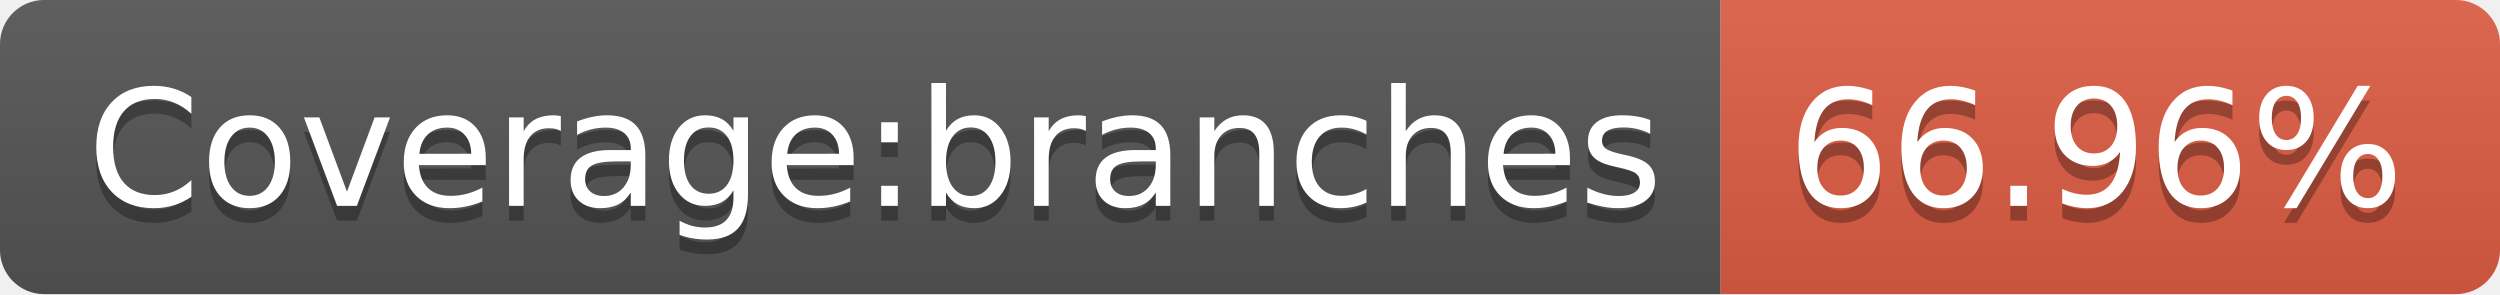
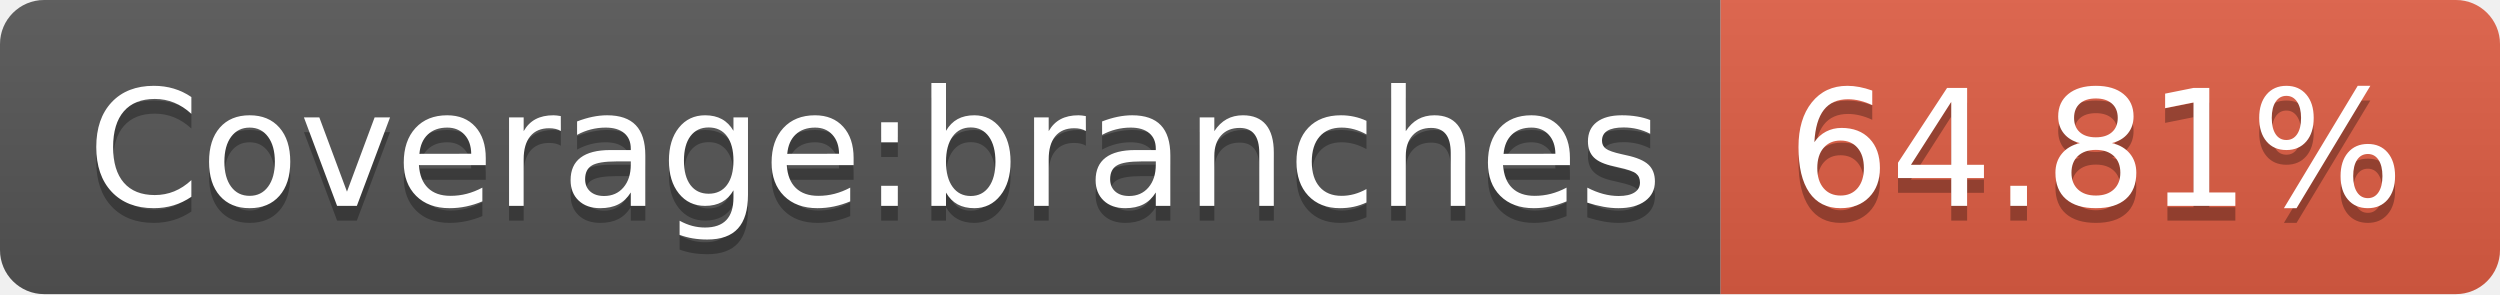
- <svg xmlns="http://www.w3.org/2000/svg" width="170" height="20" role="img" aria-label="Coverage:branches: 66.96%">
+ <svg xmlns="http://www.w3.org/2000/svg" width="170" height="20" role="img" aria-label="Coverage:branches: 64.81%">
  <linearGradient id="s" x2="0" y2="100%">
    <stop offset="0" stop-color="#bbb" stop-opacity=".1" />
    <stop offset="1" stop-opacity=".1" />
  </linearGradient>
  <clipPath id="r">
    <rect width="170" height="20" rx="3" fill="#fff" />
  </clipPath>
  <g clip-path="url(#r)">
    <rect width="117" height="20" fill="#555" />
    <rect x="117" width="53" height="20" fill="#e05d44" />
    <rect width="170" height="20" fill="url(#s)" />
  </g>
  <g fill="#fff" text-anchor="middle" font-family="Verdana,Geneva,DejaVu Sans,sans-serif" text-rendering="geometricPrecision" font-size="110">
    <text aria-hidden="true" x="595" y="150" fill="#010101" fill-opacity=".3" transform="scale(.1)" textLength="1070">Coverage:branches</text>
    <text x="595" y="140" transform="scale(.1)" fill="#fff" textLength="1070">Coverage:branches</text>
-     <text aria-hidden="true" x="1425" y="150" fill="#010101" fill-opacity=".3" transform="scale(.1)" textLength="430">66.96%</text>
-     <text x="1425" y="140" transform="scale(.1)" fill="#fff" textLength="430">66.96%</text>
+     <text aria-hidden="true" x="1425" y="150" fill="#010101" fill-opacity=".3" transform="scale(.1)" textLength="430">64.81%</text>
+     <text x="1425" y="140" transform="scale(.1)" fill="#fff" textLength="430">64.81%</text>
  </g>
</svg>
